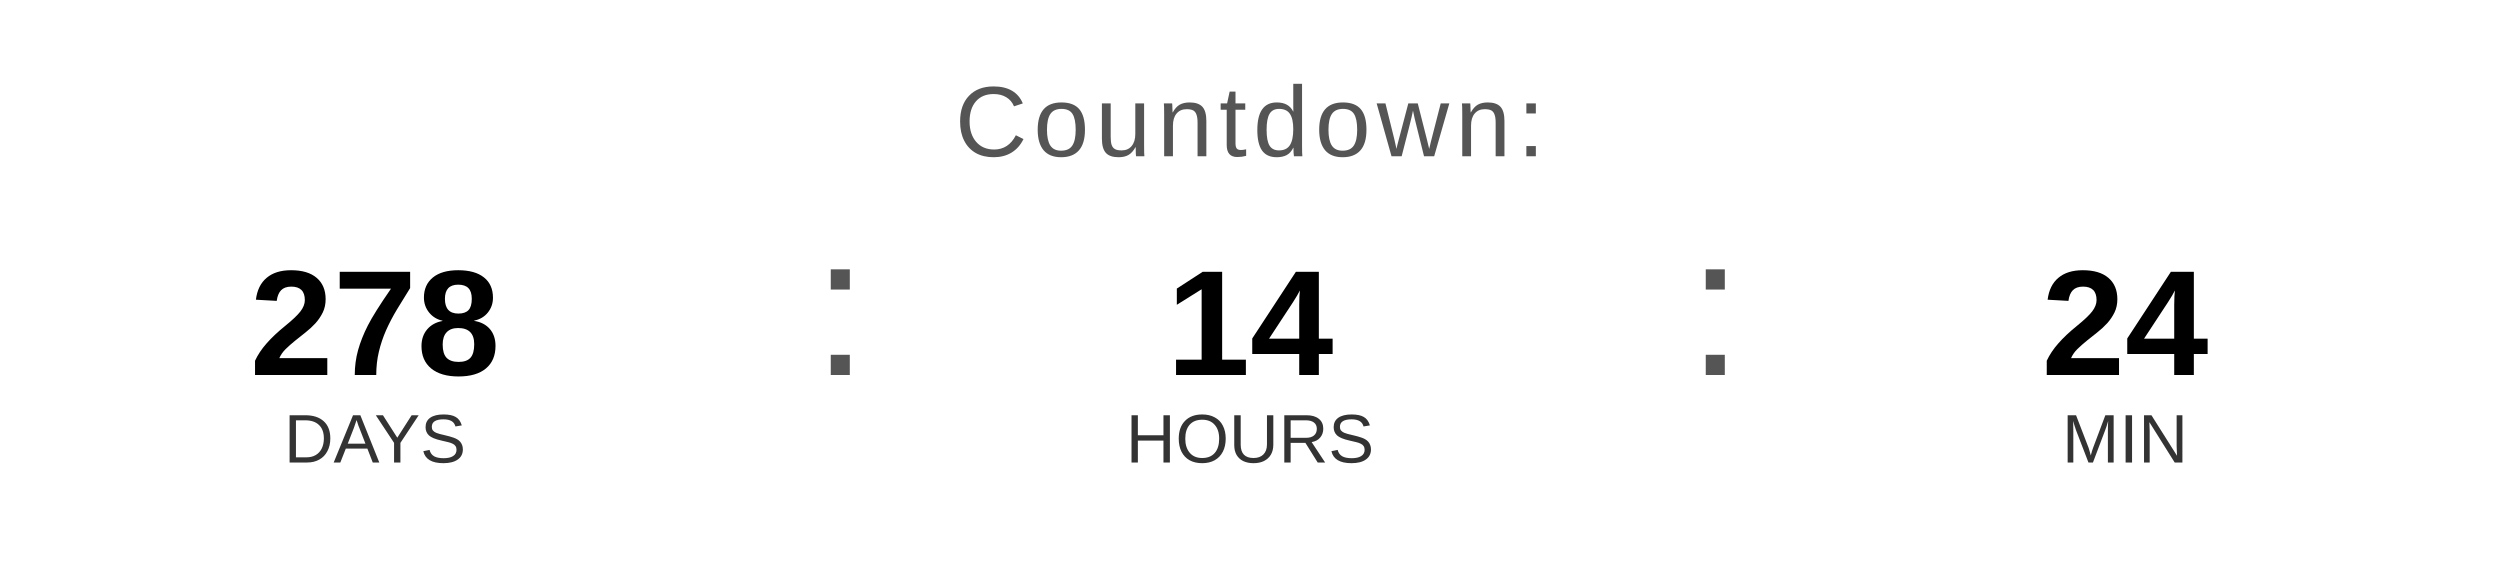
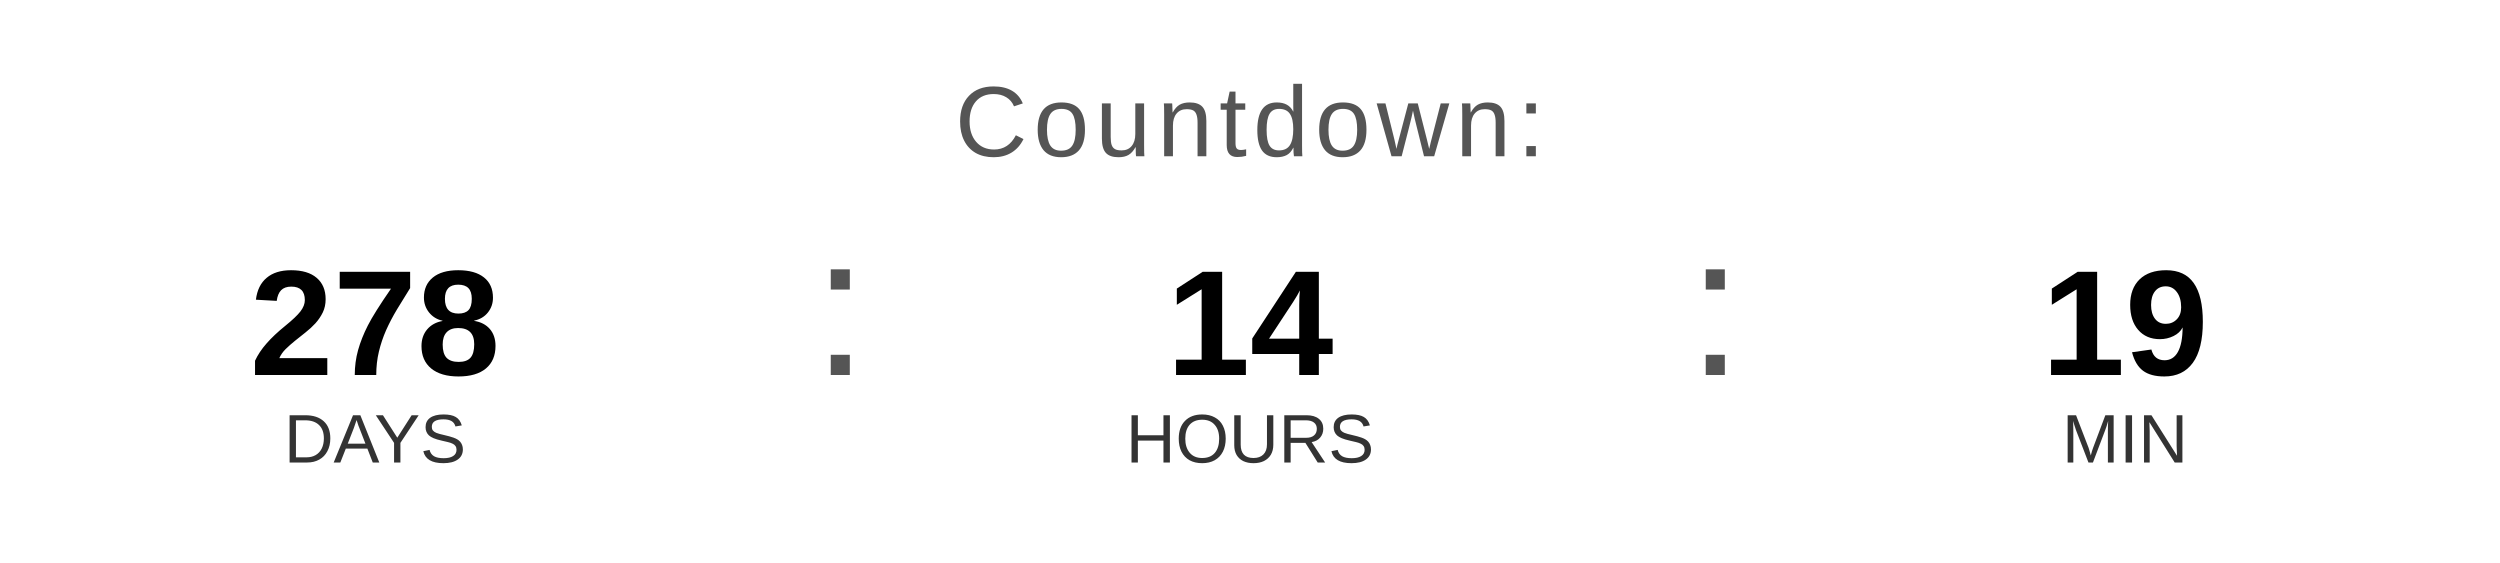
<svg xmlns="http://www.w3.org/2000/svg" width="400" height="90" viewBox="0 0 400 90">
  <text x="200" y="25" font-family="Arial, Helvetica, sans-serif" font-size="16" fill="#555555" text-anchor="middle" letter-spacing="1">
    Countdown:
  </text>
  <text x="60" y="60" font-family="Arial, Helvetica, sans-serif" font-size="24" font-weight="bold" fill="#000000" text-anchor="middle">278</text>
  <text x="60" y="74" font-family="Arial, Helvetica, sans-serif" font-size="11" fill="#333333" text-anchor="middle">DAYS</text>
  <text x="130" y="60" font-family="Arial, sans-serif" font-size="32" fill="#555555">:</text>
  <text x="200" y="60" font-family="Arial, Helvetica, sans-serif" font-size="24" font-weight="bold" fill="#000000" text-anchor="middle">14</text>
  <text x="200" y="74" font-family="Arial, Helvetica, sans-serif" font-size="11" fill="#333333" text-anchor="middle">HOURS</text>
  <text x="270" y="60" font-family="Arial, sans-serif" font-size="32" fill="#555555">:</text>
-   <text x="340" y="60" font-family="Arial, Helvetica, sans-serif" font-size="24" font-weight="bold" fill="#000000" text-anchor="middle">24</text>
+   <text x="340" y="60" font-family="Arial, Helvetica, sans-serif" font-size="24" font-weight="bold" fill="#000000" text-anchor="middle">19</text>
  <text x="340" y="74" font-family="Arial, Helvetica, sans-serif" font-size="11" fill="#333333" text-anchor="middle">MIN</text>
</svg>
